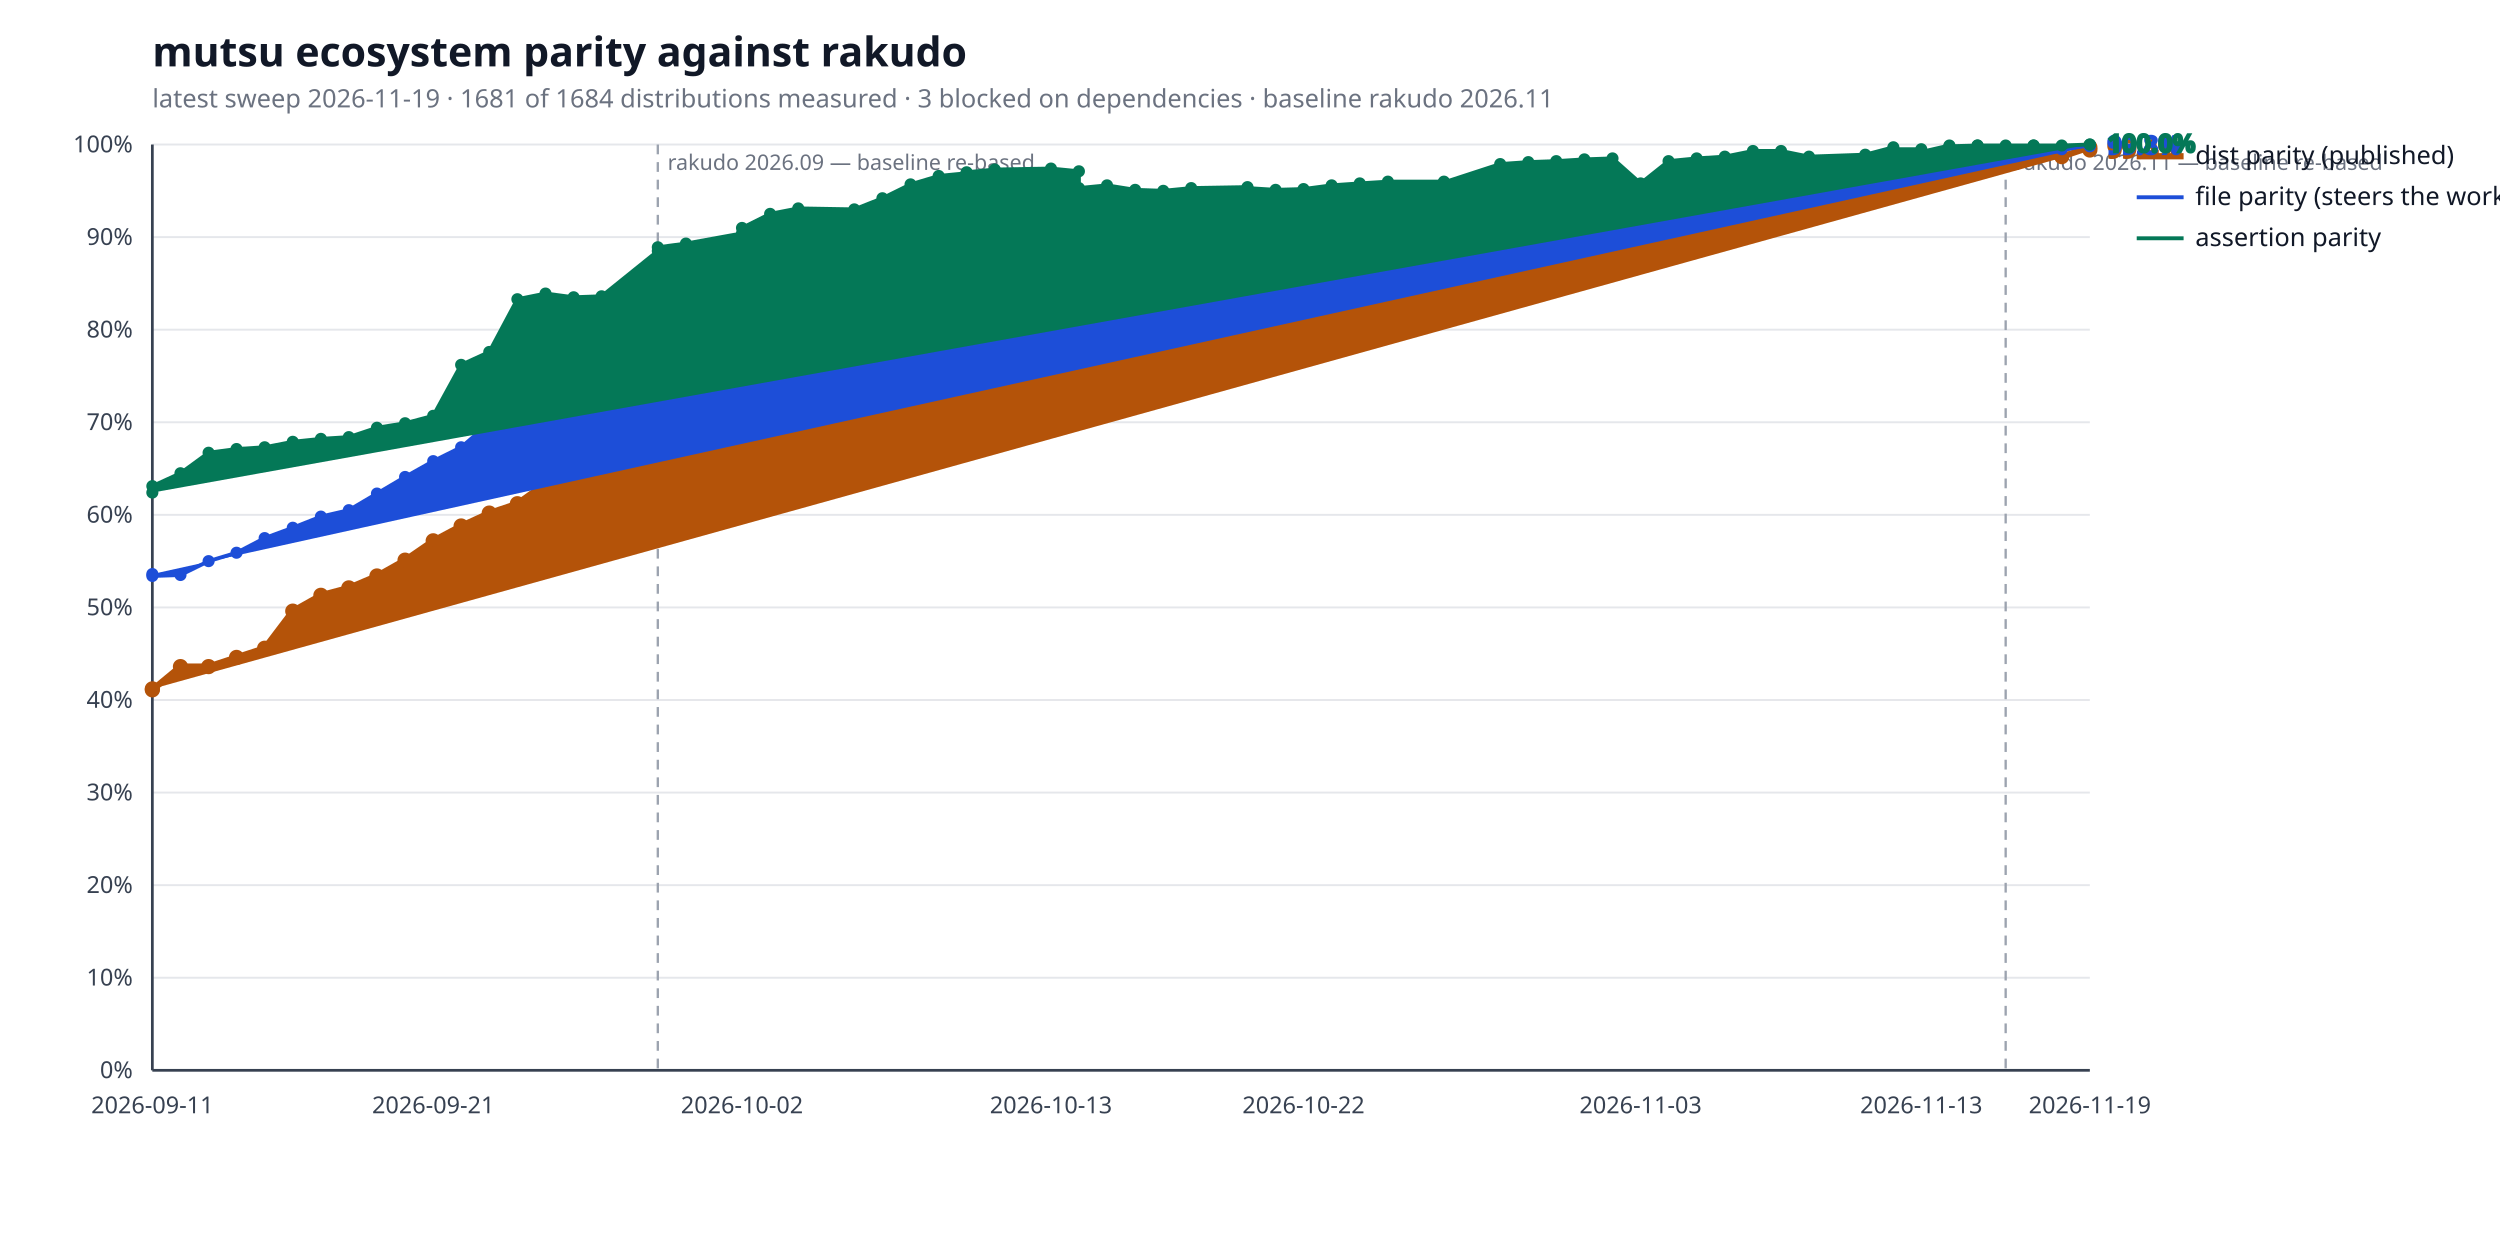
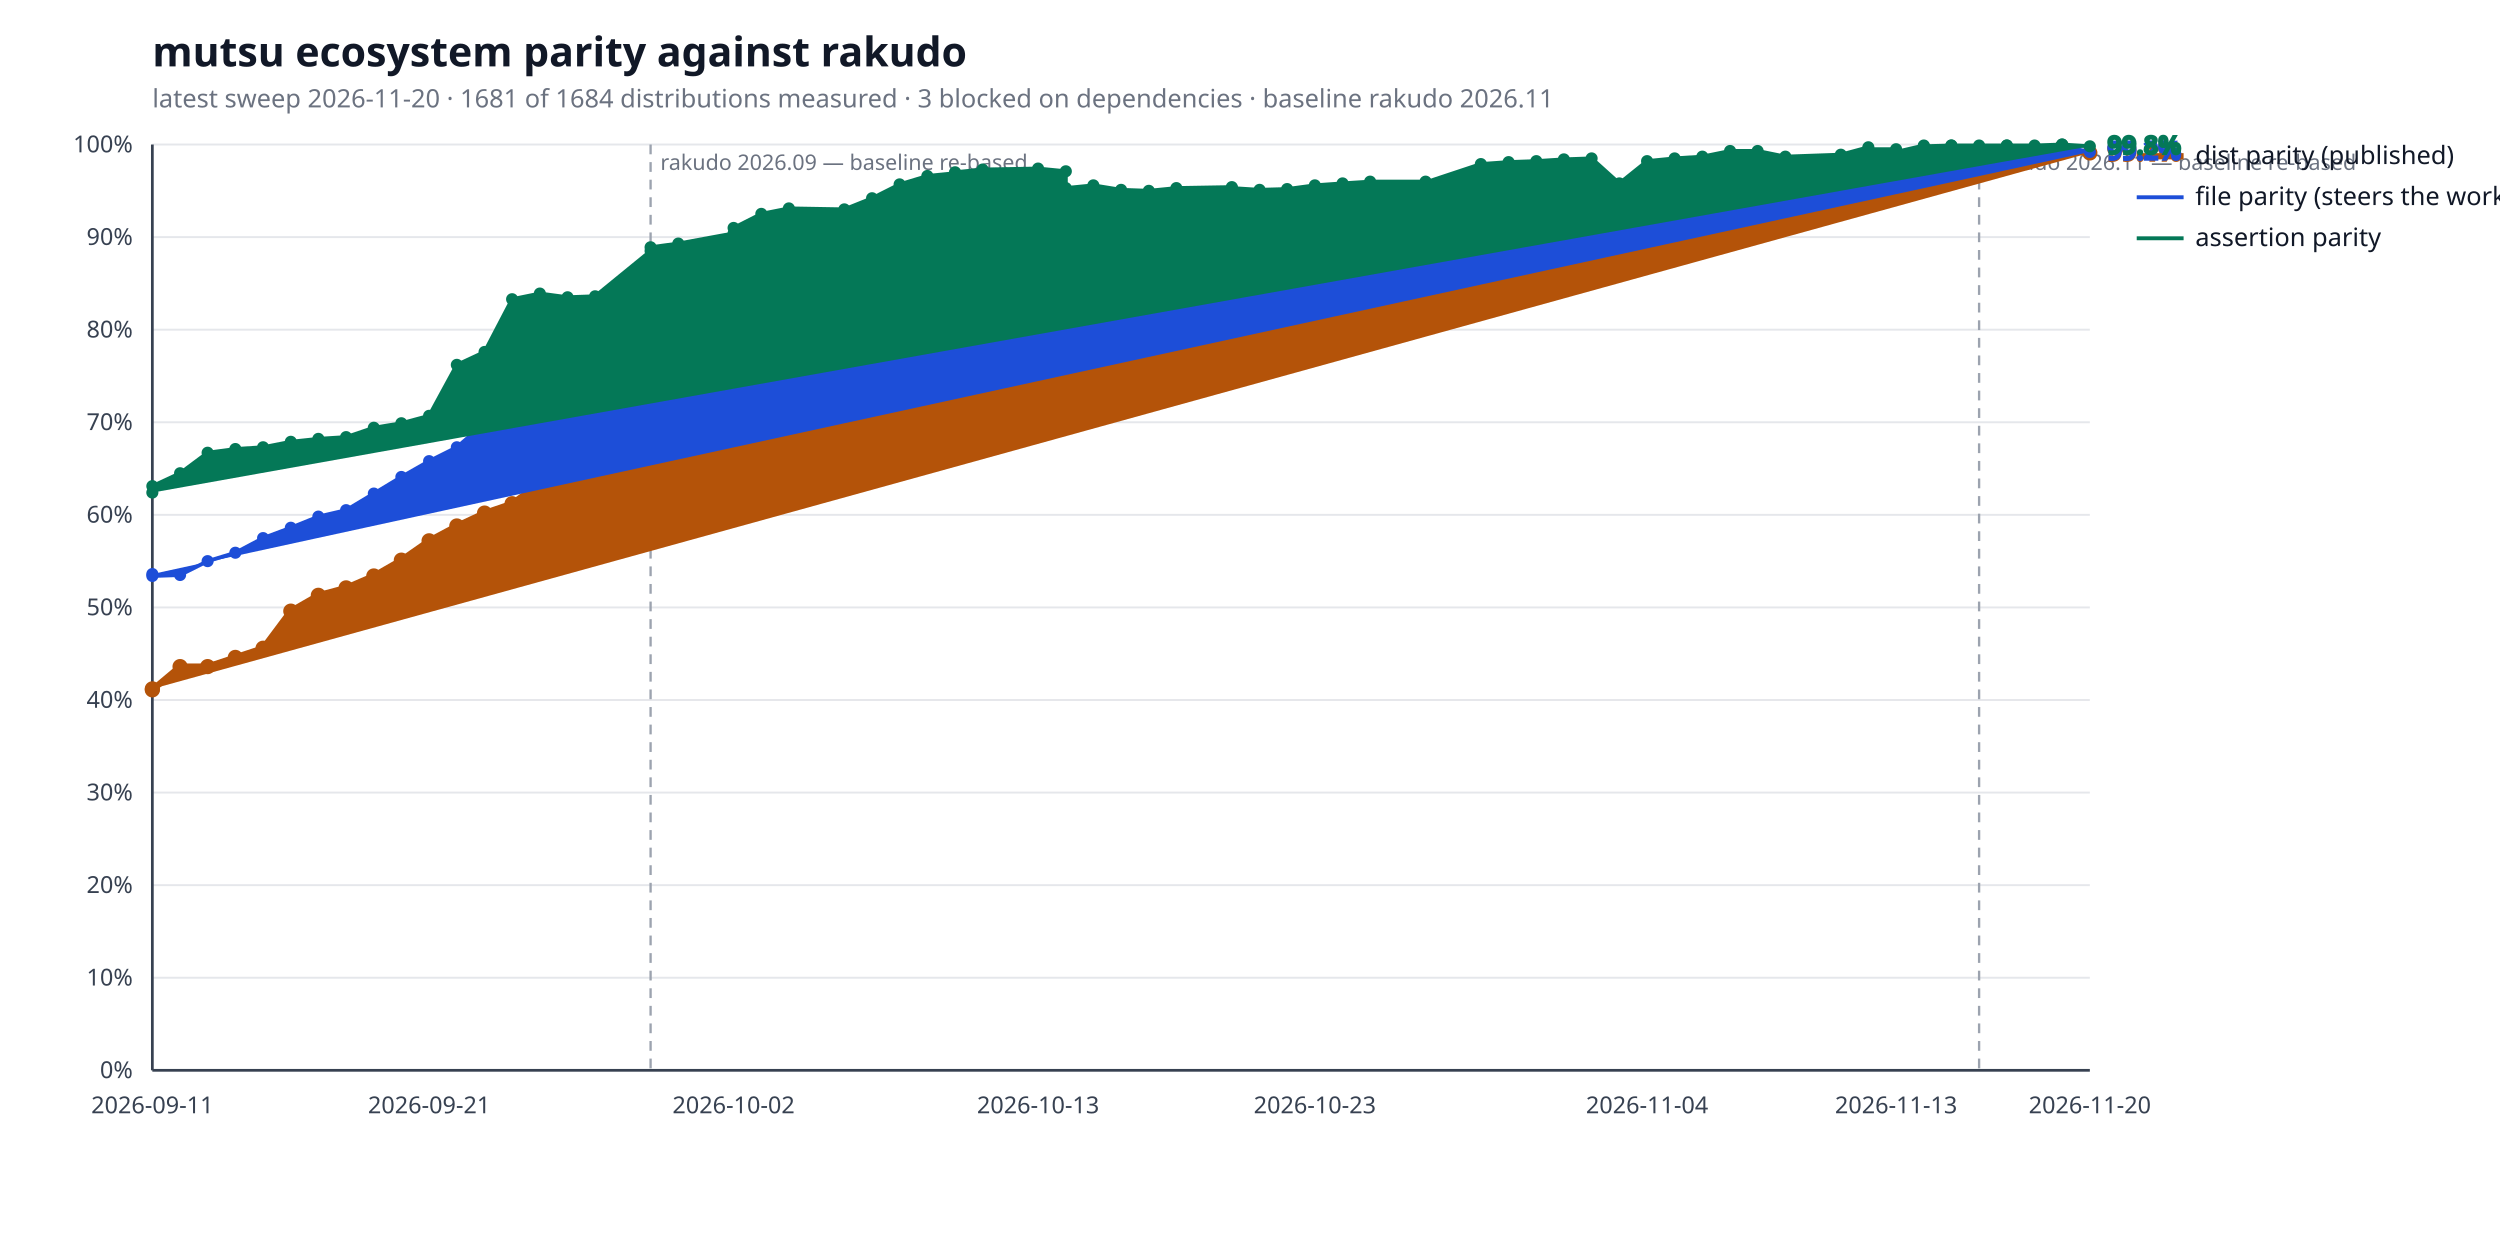
<svg xmlns="http://www.w3.org/2000/svg" width="1280" height="640" viewBox="0 0 1280 640" role="img" aria-label="mutsu ecosystem parity against rakudo">
  <style>
  .bg { fill: #ffffff; }
  .title { fill: #111827; font: 600 21px sans-serif; }
  .subtitle { fill: #6b7280; font: 400 13px sans-serif; }
  .axis { stroke: #374151; stroke-width: 1.4; }
  .grid { stroke: #e5e7eb; stroke-width: 1; }
  .tick { fill: #374151; font: 400 12px sans-serif; }
  .legend { fill: #111827; font: 400 13px sans-serif; }
  .value { font: 600 13px sans-serif; }
  .rebase { stroke: #9ca3af; stroke-width: 1.2; stroke-dasharray: 5 4; }
  .rebase-label { fill: #6b7280; font: 400 11px sans-serif; }
  .series-a { stroke: #b45309; fill: #b45309; }
  .series-b { stroke: #1d4ed8; fill: #1d4ed8; }
  .series-c { stroke: #047857; fill: #047857; }
  @media (prefers-color-scheme: dark) {
    .bg { fill: #0d1117; }
    .title { fill: #e6edf3; }
    .subtitle { fill: #9198a1; }
    .axis { stroke: #6e7681; }
    .grid { stroke: #21262d; }
    .tick { fill: #9198a1; }
    .legend { fill: #e6edf3; }
    .rebase { stroke: #6e7681; }
    .rebase-label { fill: #9198a1; }
    .series-a { stroke: #f0b429; fill: #f0b429; }
    .series-b { stroke: #6ea8fe; fill: #6ea8fe; }
    .series-c { stroke: #4ade80; fill: #4ade80; }
  }
</style>
  <rect class="bg" width="100%" height="100%" />
  <text class="title" x="78" y="34">mutsu ecosystem parity against rakudo</text>
-   <text class="subtitle" x="78" y="55">latest sweep 2026-11-19  ·  1681 of 1684 distributions measured  ·  3 blocked on dependencies  ·  baseline rakudo 2026.11</text>
+   <text class="subtitle" x="78" y="55">latest sweep 2026-11-20  ·  1681 of 1684 distributions measured  ·  3 blocked on dependencies  ·  baseline rakudo 2026.11</text>
  <line class="grid" x1="78" y1="548.0" x2="1070" y2="548.0" />
  <text class="tick" x="68" y="552.0" text-anchor="end">0%</text>
  <line class="grid" x1="78" y1="500.6" x2="1070" y2="500.6" />
  <text class="tick" x="68" y="504.6" text-anchor="end">10%</text>
  <line class="grid" x1="78" y1="453.2" x2="1070" y2="453.2" />
  <text class="tick" x="68" y="457.2" text-anchor="end">20%</text>
  <line class="grid" x1="78" y1="405.8" x2="1070" y2="405.8" />
  <text class="tick" x="68" y="409.8" text-anchor="end">30%</text>
  <line class="grid" x1="78" y1="358.4" x2="1070" y2="358.4" />
  <text class="tick" x="68" y="362.4" text-anchor="end">40%</text>
  <line class="grid" x1="78" y1="311.0" x2="1070" y2="311.0" />
  <text class="tick" x="68" y="315.0" text-anchor="end">50%</text>
  <line class="grid" x1="78" y1="263.6" x2="1070" y2="263.6" />
  <text class="tick" x="68" y="267.6" text-anchor="end">60%</text>
  <line class="grid" x1="78" y1="216.2" x2="1070" y2="216.2" />
  <text class="tick" x="68" y="220.2" text-anchor="end">70%</text>
  <line class="grid" x1="78" y1="168.8" x2="1070" y2="168.8" />
  <text class="tick" x="68" y="172.8" text-anchor="end">80%</text>
  <line class="grid" x1="78" y1="121.4" x2="1070" y2="121.4" />
  <text class="tick" x="68" y="125.4" text-anchor="end">90%</text>
  <line class="grid" x1="78" y1="74.0" x2="1070" y2="74.0" />
  <text class="tick" x="68" y="78.0" text-anchor="end">100%</text>
  <line class="axis" x1="78" y1="548" x2="1070" y2="548" />
  <line class="axis" x1="78" y1="74" x2="78" y2="548" />
-   <line class="rebase" x1="336.8" y1="74" x2="336.8" y2="548" />
-   <text class="rebase-label" x="341.8" y="87">rakudo 2026.09 — baseline re-based</text>
-   <line class="rebase" x1="1026.9" y1="74" x2="1026.9" y2="548" />
-   <text class="rebase-label" x="1031.9" y="87">rakudo 2026.11 — baseline re-based</text>
+   <line class="rebase" x1="333.1" y1="74" x2="333.1" y2="548" />
+   <text class="rebase-label" x="338.1" y="87">rakudo 2026.09 — baseline re-based</text>
+   <line class="rebase" x1="1013.3" y1="74" x2="1013.3" y2="548" />
+   <text class="rebase-label" x="1018.3" y="87">rakudo 2026.11 — baseline re-based</text>
  <text class="tick" x="78.0" y="570" text-anchor="middle">2026-09-11</text>
-   <text class="tick" x="221.8" y="570" text-anchor="middle">2026-09-21</text>
-   <text class="tick" x="379.9" y="570" text-anchor="middle">2026-10-02</text>
-   <text class="tick" x="538.1" y="570" text-anchor="middle">2026-10-13</text>
-   <text class="tick" x="667.4" y="570" text-anchor="middle">2026-10-22</text>
-   <text class="tick" x="840.0" y="570" text-anchor="middle">2026-11-03</text>
-   <text class="tick" x="983.7" y="570" text-anchor="middle">2026-11-13</text>
-   <text class="tick" x="1070.0" y="570" text-anchor="middle">2026-11-19</text>
-   <polyline class="series-a" points="78.0,352.7 78.0,353.2 92.4,341.3 106.8,341.3 121.1,336.6 135.5,331.9 149.9,312.9 164.3,304.8 178.6,301.0 193.0,294.9 207.4,286.8 221.8,276.9 236.1,269.3 250.5,262.7 264.9,257.9 279.3,247.5 293.7,237.1 308.0,228.0 336.8,224.3 336.8,218.6 351.2,220.5 379.9,209.6 379.9,202.0 394.3,172.1 408.7,168.8 437.4,170.2 451.8,163.6 466.2,157.9 480.6,153.6 494.9,147.0 494.9,139.9 509.3,136.1 538.1,133.7 552.4,133.7 552.4,133.2 566.8,131.4 581.2,130.9 595.6,134.2 609.9,130.9 638.7,130.9 638.7,136.6 653.1,151.3 667.4,143.2 681.8,136.6 696.2,136.6 710.6,136.6 739.3,138.0 739.3,140.8 768.1,132.3 782.5,120.9 796.8,120.5 811.2,113.8 825.6,114.3 840.0,116.2 854.3,109.5 868.7,99.1 883.1,99.1 897.5,88.7 911.9,86.3 926.2,87.7 955.0,84.0 969.4,80.6 969.4,80.6 983.7,80.6 983.7,84.9 998.1,80.2 998.1,79.7 1012.5,77.8 1012.5,77.8 1026.9,79.7 1041.2,80.2 1041.2,80.2 1055.6,80.2 1070.0,75.4 1070.0,76.8" fill="none" stroke-width="3.2" stroke-linejoin="round" stroke-linecap="round" />
+   <text class="tick" x="219.7" y="570" text-anchor="middle">2026-09-21</text>
+   <text class="tick" x="375.6" y="570" text-anchor="middle">2026-10-02</text>
+   <text class="tick" x="531.5" y="570" text-anchor="middle">2026-10-13</text>
+   <text class="tick" x="673.2" y="570" text-anchor="middle">2026-10-23</text>
+   <text class="tick" x="843.3" y="570" text-anchor="middle">2026-11-04</text>
+   <text class="tick" x="970.8" y="570" text-anchor="middle">2026-11-13</text>
+   <text class="tick" x="1070.0" y="570" text-anchor="middle">2026-11-20</text>
+   <polyline class="series-a" points="78.0,352.7 78.0,353.2 92.2,341.3 106.3,341.3 120.5,336.6 134.7,331.9 148.9,312.9 163.0,304.8 177.2,301.0 191.4,294.9 205.5,286.8 219.7,276.9 233.9,269.3 248.1,262.7 262.2,257.9 276.4,247.5 290.6,237.1 304.7,228.0 333.1,224.3 333.1,218.6 347.3,220.5 375.6,209.6 375.6,202.0 389.8,172.1 403.9,168.8 432.3,170.2 446.5,163.6 460.6,157.9 474.8,153.6 489.0,147.0 489.0,139.9 503.1,136.1 531.5,133.7 545.7,133.7 545.7,133.2 559.8,131.4 574.0,130.9 588.2,134.2 602.3,130.9 630.7,130.9 630.7,136.6 644.9,151.3 659.0,143.2 673.2,136.6 687.4,136.6 701.5,136.6 729.9,138.0 729.9,140.8 758.2,132.3 772.4,120.9 786.6,120.5 800.7,113.8 814.9,114.3 829.1,116.2 843.3,109.5 857.4,99.1 871.6,99.1 885.8,88.7 899.9,86.3 914.1,87.7 942.5,84.0 956.6,80.6 956.6,80.6 970.8,80.6 970.8,84.9 985.0,80.2 985.0,79.7 999.1,77.8 999.1,77.8 1013.3,79.7 1027.5,80.2 1027.5,80.2 1041.7,80.2 1055.8,75.4 1055.8,76.8 1070.0,78.3" fill="none" stroke-width="3.2" stroke-linejoin="round" stroke-linecap="round" />
  <circle class="series-a" cx="78.0" cy="352.7" r="3.4" stroke="none" />
  <circle class="series-a" cx="78.0" cy="353.2" r="3.4" stroke="none" />
-   <circle class="series-a" cx="92.4" cy="341.3" r="3.4" stroke="none" />
-   <circle class="series-a" cx="106.8" cy="341.3" r="3.4" stroke="none" />
-   <circle class="series-a" cx="121.1" cy="336.6" r="3.4" stroke="none" />
-   <circle class="series-a" cx="135.5" cy="331.9" r="3.4" stroke="none" />
-   <circle class="series-a" cx="149.9" cy="312.9" r="3.4" stroke="none" />
-   <circle class="series-a" cx="164.3" cy="304.8" r="3.4" stroke="none" />
-   <circle class="series-a" cx="178.6" cy="301.0" r="3.4" stroke="none" />
-   <circle class="series-a" cx="193.0" cy="294.9" r="3.4" stroke="none" />
-   <circle class="series-a" cx="207.4" cy="286.8" r="3.4" stroke="none" />
-   <circle class="series-a" cx="221.8" cy="276.9" r="3.4" stroke="none" />
-   <circle class="series-a" cx="236.1" cy="269.3" r="3.4" stroke="none" />
-   <circle class="series-a" cx="250.5" cy="262.7" r="3.4" stroke="none" />
-   <circle class="series-a" cx="264.9" cy="257.9" r="3.4" stroke="none" />
-   <circle class="series-a" cx="279.3" cy="247.5" r="3.4" stroke="none" />
-   <circle class="series-a" cx="293.7" cy="237.1" r="3.4" stroke="none" />
-   <circle class="series-a" cx="308.0" cy="228.0" r="3.4" stroke="none" />
-   <circle class="series-a" cx="336.8" cy="224.3" r="3.4" stroke="none" />
-   <circle class="series-a" cx="336.8" cy="218.6" r="3.4" stroke="none" />
-   <circle class="series-a" cx="351.2" cy="220.5" r="3.4" stroke="none" />
-   <circle class="series-a" cx="379.9" cy="209.6" r="3.4" stroke="none" />
-   <circle class="series-a" cx="379.9" cy="202.0" r="3.4" stroke="none" />
-   <circle class="series-a" cx="394.3" cy="172.1" r="3.4" stroke="none" />
-   <circle class="series-a" cx="408.7" cy="168.8" r="3.4" stroke="none" />
-   <circle class="series-a" cx="437.4" cy="170.2" r="3.4" stroke="none" />
-   <circle class="series-a" cx="451.8" cy="163.6" r="3.4" stroke="none" />
-   <circle class="series-a" cx="466.2" cy="157.9" r="3.4" stroke="none" />
-   <circle class="series-a" cx="480.6" cy="153.6" r="3.4" stroke="none" />
-   <circle class="series-a" cx="494.9" cy="147.0" r="3.4" stroke="none" />
-   <circle class="series-a" cx="494.9" cy="139.9" r="3.4" stroke="none" />
-   <circle class="series-a" cx="509.3" cy="136.1" r="3.4" stroke="none" />
-   <circle class="series-a" cx="538.1" cy="133.7" r="3.4" stroke="none" />
-   <circle class="series-a" cx="552.4" cy="133.7" r="3.4" stroke="none" />
-   <circle class="series-a" cx="552.4" cy="133.2" r="3.4" stroke="none" />
-   <circle class="series-a" cx="566.8" cy="131.4" r="3.4" stroke="none" />
-   <circle class="series-a" cx="581.2" cy="130.9" r="3.4" stroke="none" />
-   <circle class="series-a" cx="595.6" cy="134.2" r="3.4" stroke="none" />
-   <circle class="series-a" cx="609.9" cy="130.9" r="3.4" stroke="none" />
-   <circle class="series-a" cx="638.7" cy="130.9" r="3.4" stroke="none" />
-   <circle class="series-a" cx="638.7" cy="136.6" r="3.4" stroke="none" />
-   <circle class="series-a" cx="653.1" cy="151.3" r="3.4" stroke="none" />
-   <circle class="series-a" cx="667.4" cy="143.2" r="3.4" stroke="none" />
-   <circle class="series-a" cx="681.8" cy="136.6" r="3.4" stroke="none" />
-   <circle class="series-a" cx="696.2" cy="136.6" r="3.4" stroke="none" />
-   <circle class="series-a" cx="710.6" cy="136.6" r="3.4" stroke="none" />
-   <circle class="series-a" cx="739.3" cy="138.0" r="3.4" stroke="none" />
-   <circle class="series-a" cx="739.3" cy="140.8" r="3.4" stroke="none" />
-   <circle class="series-a" cx="768.1" cy="132.3" r="3.4" stroke="none" />
-   <circle class="series-a" cx="782.5" cy="120.9" r="3.4" stroke="none" />
-   <circle class="series-a" cx="796.8" cy="120.5" r="3.4" stroke="none" />
-   <circle class="series-a" cx="811.2" cy="113.8" r="3.4" stroke="none" />
-   <circle class="series-a" cx="825.6" cy="114.3" r="3.4" stroke="none" />
-   <circle class="series-a" cx="840.0" cy="116.2" r="3.4" stroke="none" />
-   <circle class="series-a" cx="854.3" cy="109.5" r="3.4" stroke="none" />
-   <circle class="series-a" cx="868.7" cy="99.1" r="3.4" stroke="none" />
-   <circle class="series-a" cx="883.1" cy="99.1" r="3.4" stroke="none" />
-   <circle class="series-a" cx="897.5" cy="88.7" r="3.4" stroke="none" />
-   <circle class="series-a" cx="911.9" cy="86.3" r="3.4" stroke="none" />
-   <circle class="series-a" cx="926.2" cy="87.7" r="3.4" stroke="none" />
-   <circle class="series-a" cx="955.0" cy="84.0" r="3.4" stroke="none" />
-   <circle class="series-a" cx="969.4" cy="80.6" r="3.4" stroke="none" />
-   <circle class="series-a" cx="969.4" cy="80.6" r="3.4" stroke="none" />
-   <circle class="series-a" cx="983.7" cy="80.6" r="3.4" stroke="none" />
-   <circle class="series-a" cx="983.7" cy="84.9" r="3.4" stroke="none" />
-   <circle class="series-a" cx="998.1" cy="80.2" r="3.4" stroke="none" />
-   <circle class="series-a" cx="998.1" cy="79.7" r="3.4" stroke="none" />
-   <circle class="series-a" cx="1012.5" cy="77.8" r="3.4" stroke="none" />
-   <circle class="series-a" cx="1012.5" cy="77.8" r="3.4" stroke="none" />
-   <circle class="series-a" cx="1026.9" cy="79.7" r="3.4" stroke="none" />
-   <circle class="series-a" cx="1041.2" cy="80.2" r="3.4" stroke="none" />
-   <circle class="series-a" cx="1041.2" cy="80.2" r="3.4" stroke="none" />
-   <circle class="series-a" cx="1055.6" cy="80.2" r="3.4" stroke="none" />
-   <circle class="series-a" cx="1070.0" cy="75.4" r="3.4" stroke="none" />
-   <circle class="series-a" cx="1070.0" cy="76.8" r="3.4" stroke="none" />
-   <text class="value series-a" x="1079.0" y="80.8" stroke="none">99.4%</text>
+   <circle class="series-a" cx="92.2" cy="341.3" r="3.4" stroke="none" />
+   <circle class="series-a" cx="106.3" cy="341.3" r="3.4" stroke="none" />
+   <circle class="series-a" cx="120.5" cy="336.6" r="3.4" stroke="none" />
+   <circle class="series-a" cx="134.7" cy="331.9" r="3.4" stroke="none" />
+   <circle class="series-a" cx="148.9" cy="312.9" r="3.4" stroke="none" />
+   <circle class="series-a" cx="163.0" cy="304.8" r="3.4" stroke="none" />
+   <circle class="series-a" cx="177.2" cy="301.0" r="3.4" stroke="none" />
+   <circle class="series-a" cx="191.4" cy="294.9" r="3.4" stroke="none" />
+   <circle class="series-a" cx="205.5" cy="286.8" r="3.4" stroke="none" />
+   <circle class="series-a" cx="219.7" cy="276.9" r="3.4" stroke="none" />
+   <circle class="series-a" cx="233.9" cy="269.3" r="3.4" stroke="none" />
+   <circle class="series-a" cx="248.1" cy="262.7" r="3.4" stroke="none" />
+   <circle class="series-a" cx="262.2" cy="257.9" r="3.4" stroke="none" />
+   <circle class="series-a" cx="276.4" cy="247.5" r="3.4" stroke="none" />
+   <circle class="series-a" cx="290.6" cy="237.1" r="3.4" stroke="none" />
+   <circle class="series-a" cx="304.7" cy="228.0" r="3.4" stroke="none" />
+   <circle class="series-a" cx="333.1" cy="224.3" r="3.4" stroke="none" />
+   <circle class="series-a" cx="333.1" cy="218.6" r="3.4" stroke="none" />
+   <circle class="series-a" cx="347.3" cy="220.5" r="3.4" stroke="none" />
+   <circle class="series-a" cx="375.6" cy="209.6" r="3.4" stroke="none" />
+   <circle class="series-a" cx="375.6" cy="202.0" r="3.4" stroke="none" />
+   <circle class="series-a" cx="389.8" cy="172.1" r="3.4" stroke="none" />
+   <circle class="series-a" cx="403.9" cy="168.8" r="3.4" stroke="none" />
+   <circle class="series-a" cx="432.3" cy="170.2" r="3.4" stroke="none" />
+   <circle class="series-a" cx="446.5" cy="163.6" r="3.4" stroke="none" />
+   <circle class="series-a" cx="460.6" cy="157.9" r="3.4" stroke="none" />
+   <circle class="series-a" cx="474.8" cy="153.6" r="3.4" stroke="none" />
+   <circle class="series-a" cx="489.0" cy="147.0" r="3.4" stroke="none" />
+   <circle class="series-a" cx="489.0" cy="139.9" r="3.4" stroke="none" />
+   <circle class="series-a" cx="503.1" cy="136.1" r="3.4" stroke="none" />
+   <circle class="series-a" cx="531.5" cy="133.7" r="3.4" stroke="none" />
+   <circle class="series-a" cx="545.7" cy="133.7" r="3.4" stroke="none" />
+   <circle class="series-a" cx="545.7" cy="133.2" r="3.4" stroke="none" />
+   <circle class="series-a" cx="559.8" cy="131.4" r="3.4" stroke="none" />
+   <circle class="series-a" cx="574.0" cy="130.9" r="3.4" stroke="none" />
+   <circle class="series-a" cx="588.2" cy="134.2" r="3.4" stroke="none" />
+   <circle class="series-a" cx="602.3" cy="130.9" r="3.4" stroke="none" />
+   <circle class="series-a" cx="630.7" cy="130.9" r="3.4" stroke="none" />
+   <circle class="series-a" cx="630.7" cy="136.6" r="3.4" stroke="none" />
+   <circle class="series-a" cx="644.9" cy="151.3" r="3.4" stroke="none" />
+   <circle class="series-a" cx="659.0" cy="143.2" r="3.4" stroke="none" />
+   <circle class="series-a" cx="673.2" cy="136.6" r="3.4" stroke="none" />
+   <circle class="series-a" cx="687.4" cy="136.6" r="3.4" stroke="none" />
+   <circle class="series-a" cx="701.5" cy="136.6" r="3.4" stroke="none" />
+   <circle class="series-a" cx="729.9" cy="138.0" r="3.4" stroke="none" />
+   <circle class="series-a" cx="729.9" cy="140.8" r="3.4" stroke="none" />
+   <circle class="series-a" cx="758.2" cy="132.3" r="3.4" stroke="none" />
+   <circle class="series-a" cx="772.4" cy="120.9" r="3.4" stroke="none" />
+   <circle class="series-a" cx="786.6" cy="120.5" r="3.4" stroke="none" />
+   <circle class="series-a" cx="800.7" cy="113.8" r="3.4" stroke="none" />
+   <circle class="series-a" cx="814.9" cy="114.3" r="3.4" stroke="none" />
+   <circle class="series-a" cx="829.1" cy="116.2" r="3.4" stroke="none" />
+   <circle class="series-a" cx="843.3" cy="109.5" r="3.4" stroke="none" />
+   <circle class="series-a" cx="857.4" cy="99.1" r="3.4" stroke="none" />
+   <circle class="series-a" cx="871.6" cy="99.1" r="3.4" stroke="none" />
+   <circle class="series-a" cx="885.8" cy="88.7" r="3.4" stroke="none" />
+   <circle class="series-a" cx="899.9" cy="86.3" r="3.4" stroke="none" />
+   <circle class="series-a" cx="914.1" cy="87.7" r="3.4" stroke="none" />
+   <circle class="series-a" cx="942.5" cy="84.0" r="3.4" stroke="none" />
+   <circle class="series-a" cx="956.6" cy="80.6" r="3.4" stroke="none" />
+   <circle class="series-a" cx="956.6" cy="80.6" r="3.4" stroke="none" />
+   <circle class="series-a" cx="970.8" cy="80.6" r="3.4" stroke="none" />
+   <circle class="series-a" cx="970.8" cy="84.9" r="3.4" stroke="none" />
+   <circle class="series-a" cx="985.0" cy="80.2" r="3.4" stroke="none" />
+   <circle class="series-a" cx="985.0" cy="79.7" r="3.4" stroke="none" />
+   <circle class="series-a" cx="999.1" cy="77.8" r="3.4" stroke="none" />
+   <circle class="series-a" cx="999.1" cy="77.8" r="3.4" stroke="none" />
+   <circle class="series-a" cx="1013.3" cy="79.7" r="3.4" stroke="none" />
+   <circle class="series-a" cx="1027.5" cy="80.2" r="3.4" stroke="none" />
+   <circle class="series-a" cx="1027.5" cy="80.2" r="3.4" stroke="none" />
+   <circle class="series-a" cx="1041.7" cy="80.2" r="3.4" stroke="none" />
+   <circle class="series-a" cx="1055.8" cy="75.4" r="3.4" stroke="none" />
+   <circle class="series-a" cx="1055.8" cy="76.8" r="3.4" stroke="none" />
+   <circle class="series-a" cx="1070.0" cy="78.3" r="3.4" stroke="none" />
+   <text class="value series-a" x="1079.0" y="82.3" stroke="none">99.1%</text>
  <line class="series-a" x1="1094" y1="80.0" x2="1118" y2="80.0" stroke-width="3.2" />
  <text class="legend" x="1124" y="84.0">dist parity (published)</text>
-   <polyline class="series-b" points="78.0,293.9 78.0,294.9 92.4,294.4 106.8,287.3 121.1,283.0 135.5,275.5 149.9,270.2 164.3,264.5 178.6,261.2 193.0,252.7 207.4,244.2 221.8,236.1 236.1,229.0 250.5,216.7 264.9,208.1 279.3,202.0 293.7,202.9 308.0,199.1 336.8,195.3 336.8,184.4 351.2,183.0 379.9,171.6 379.9,162.2 394.3,154.6 408.7,143.7 437.4,145.6 451.8,138.5 466.2,139.4 480.6,138.0 494.9,131.8 494.9,127.6 509.3,125.2 538.1,122.8 552.4,126.6 552.4,125.2 566.8,119.0 581.2,125.2 595.6,127.1 609.9,124.7 638.7,123.3 638.7,125.2 653.1,128.0 667.4,124.2 681.8,115.7 696.2,113.3 710.6,111.9 739.3,112.4 739.3,115.7 768.1,111.0 782.5,108.1 796.8,104.8 811.2,100.5 825.6,99.6 840.0,109.5 854.3,104.8 868.7,99.6 883.1,97.7 897.5,87.3 911.9,83.5 926.2,87.3 955.0,84.0 969.4,81.1 969.4,79.7 983.7,79.7 983.7,80.6 998.1,76.8 998.1,79.2 1012.5,75.4 1012.5,75.4 1026.9,76.4 1041.2,76.4 1041.2,76.4 1055.6,76.4 1070.0,74.5 1070.0,74.9" fill="none" stroke-width="2.0" stroke-linejoin="round" stroke-linecap="round" />
+   <polyline class="series-b" points="78.0,293.9 78.0,294.9 92.2,294.4 106.3,287.3 120.5,283.0 134.7,275.5 148.9,270.2 163.0,264.5 177.2,261.2 191.4,252.7 205.5,244.2 219.7,236.1 233.9,229.0 248.1,216.7 262.2,208.1 276.4,202.0 290.6,202.9 304.7,199.1 333.1,195.3 333.1,184.4 347.3,183.0 375.6,171.6 375.6,162.2 389.8,154.6 403.9,143.7 432.3,145.6 446.5,138.5 460.6,139.4 474.8,138.0 489.0,131.8 489.0,127.6 503.1,125.2 531.5,122.8 545.7,126.6 545.7,125.2 559.8,119.0 574.0,125.2 588.2,127.1 602.3,124.7 630.7,123.3 630.7,125.2 644.9,128.0 659.0,124.2 673.2,115.7 687.4,113.3 701.5,111.9 729.9,112.4 729.9,115.7 758.2,111.0 772.4,108.1 786.6,104.8 800.7,100.5 814.9,99.6 829.1,109.5 843.3,104.8 857.4,99.6 871.6,97.7 885.8,87.3 899.9,83.5 914.1,87.3 942.5,84.0 956.6,81.1 956.6,79.7 970.8,79.7 970.8,80.6 985.0,76.8 985.0,79.2 999.1,75.4 999.1,75.4 1013.3,76.4 1027.5,76.4 1027.5,76.4 1041.7,76.4 1055.8,74.5 1055.8,74.9 1070.0,77.8" fill="none" stroke-width="2.0" stroke-linejoin="round" stroke-linecap="round" />
  <circle class="series-b" cx="78.0" cy="293.9" r="2.6" stroke="none" />
  <circle class="series-b" cx="78.0" cy="294.9" r="2.6" stroke="none" />
-   <circle class="series-b" cx="92.4" cy="294.4" r="2.6" stroke="none" />
-   <circle class="series-b" cx="106.8" cy="287.3" r="2.6" stroke="none" />
-   <circle class="series-b" cx="121.1" cy="283.0" r="2.6" stroke="none" />
-   <circle class="series-b" cx="135.5" cy="275.5" r="2.6" stroke="none" />
-   <circle class="series-b" cx="149.9" cy="270.2" r="2.6" stroke="none" />
-   <circle class="series-b" cx="164.3" cy="264.5" r="2.6" stroke="none" />
-   <circle class="series-b" cx="178.6" cy="261.2" r="2.6" stroke="none" />
-   <circle class="series-b" cx="193.0" cy="252.7" r="2.6" stroke="none" />
-   <circle class="series-b" cx="207.4" cy="244.2" r="2.6" stroke="none" />
-   <circle class="series-b" cx="221.8" cy="236.1" r="2.6" stroke="none" />
-   <circle class="series-b" cx="236.1" cy="229.0" r="2.6" stroke="none" />
-   <circle class="series-b" cx="250.5" cy="216.7" r="2.6" stroke="none" />
-   <circle class="series-b" cx="264.9" cy="208.1" r="2.6" stroke="none" />
-   <circle class="series-b" cx="279.3" cy="202.0" r="2.6" stroke="none" />
-   <circle class="series-b" cx="293.7" cy="202.9" r="2.6" stroke="none" />
-   <circle class="series-b" cx="308.0" cy="199.1" r="2.6" stroke="none" />
-   <circle class="series-b" cx="336.8" cy="195.3" r="2.6" stroke="none" />
-   <circle class="series-b" cx="336.8" cy="184.4" r="2.6" stroke="none" />
-   <circle class="series-b" cx="351.2" cy="183.0" r="2.6" stroke="none" />
-   <circle class="series-b" cx="379.9" cy="171.6" r="2.6" stroke="none" />
-   <circle class="series-b" cx="379.9" cy="162.2" r="2.6" stroke="none" />
-   <circle class="series-b" cx="394.3" cy="154.6" r="2.6" stroke="none" />
-   <circle class="series-b" cx="408.7" cy="143.7" r="2.6" stroke="none" />
-   <circle class="series-b" cx="437.4" cy="145.6" r="2.6" stroke="none" />
-   <circle class="series-b" cx="451.8" cy="138.5" r="2.6" stroke="none" />
-   <circle class="series-b" cx="466.2" cy="139.4" r="2.6" stroke="none" />
-   <circle class="series-b" cx="480.6" cy="138.0" r="2.6" stroke="none" />
-   <circle class="series-b" cx="494.9" cy="131.8" r="2.6" stroke="none" />
-   <circle class="series-b" cx="494.9" cy="127.6" r="2.6" stroke="none" />
-   <circle class="series-b" cx="509.3" cy="125.2" r="2.6" stroke="none" />
-   <circle class="series-b" cx="538.1" cy="122.8" r="2.6" stroke="none" />
-   <circle class="series-b" cx="552.4" cy="126.6" r="2.6" stroke="none" />
-   <circle class="series-b" cx="552.4" cy="125.2" r="2.6" stroke="none" />
-   <circle class="series-b" cx="566.8" cy="119.0" r="2.6" stroke="none" />
-   <circle class="series-b" cx="581.2" cy="125.2" r="2.6" stroke="none" />
-   <circle class="series-b" cx="595.6" cy="127.1" r="2.6" stroke="none" />
-   <circle class="series-b" cx="609.9" cy="124.7" r="2.6" stroke="none" />
-   <circle class="series-b" cx="638.7" cy="123.3" r="2.6" stroke="none" />
-   <circle class="series-b" cx="638.7" cy="125.2" r="2.6" stroke="none" />
-   <circle class="series-b" cx="653.1" cy="128.0" r="2.6" stroke="none" />
-   <circle class="series-b" cx="667.4" cy="124.2" r="2.6" stroke="none" />
-   <circle class="series-b" cx="681.8" cy="115.7" r="2.6" stroke="none" />
-   <circle class="series-b" cx="696.2" cy="113.3" r="2.6" stroke="none" />
-   <circle class="series-b" cx="710.6" cy="111.9" r="2.6" stroke="none" />
-   <circle class="series-b" cx="739.3" cy="112.4" r="2.6" stroke="none" />
-   <circle class="series-b" cx="739.3" cy="115.7" r="2.6" stroke="none" />
-   <circle class="series-b" cx="768.1" cy="111.0" r="2.6" stroke="none" />
-   <circle class="series-b" cx="782.5" cy="108.1" r="2.6" stroke="none" />
-   <circle class="series-b" cx="796.8" cy="104.8" r="2.6" stroke="none" />
-   <circle class="series-b" cx="811.2" cy="100.5" r="2.6" stroke="none" />
-   <circle class="series-b" cx="825.6" cy="99.6" r="2.6" stroke="none" />
-   <circle class="series-b" cx="840.0" cy="109.5" r="2.6" stroke="none" />
-   <circle class="series-b" cx="854.3" cy="104.8" r="2.6" stroke="none" />
-   <circle class="series-b" cx="868.7" cy="99.6" r="2.6" stroke="none" />
-   <circle class="series-b" cx="883.1" cy="97.7" r="2.6" stroke="none" />
-   <circle class="series-b" cx="897.5" cy="87.3" r="2.6" stroke="none" />
-   <circle class="series-b" cx="911.9" cy="83.5" r="2.6" stroke="none" />
-   <circle class="series-b" cx="926.2" cy="87.3" r="2.6" stroke="none" />
-   <circle class="series-b" cx="955.0" cy="84.0" r="2.6" stroke="none" />
-   <circle class="series-b" cx="969.4" cy="81.1" r="2.6" stroke="none" />
-   <circle class="series-b" cx="969.4" cy="79.7" r="2.6" stroke="none" />
-   <circle class="series-b" cx="983.7" cy="79.7" r="2.6" stroke="none" />
-   <circle class="series-b" cx="983.7" cy="80.6" r="2.6" stroke="none" />
-   <circle class="series-b" cx="998.1" cy="76.8" r="2.6" stroke="none" />
-   <circle class="series-b" cx="998.1" cy="79.2" r="2.6" stroke="none" />
-   <circle class="series-b" cx="1012.5" cy="75.4" r="2.6" stroke="none" />
-   <circle class="series-b" cx="1012.5" cy="75.4" r="2.6" stroke="none" />
-   <circle class="series-b" cx="1026.9" cy="76.4" r="2.6" stroke="none" />
-   <circle class="series-b" cx="1041.2" cy="76.4" r="2.6" stroke="none" />
-   <circle class="series-b" cx="1041.2" cy="76.4" r="2.6" stroke="none" />
-   <circle class="series-b" cx="1055.6" cy="76.4" r="2.6" stroke="none" />
-   <circle class="series-b" cx="1070.0" cy="74.5" r="2.6" stroke="none" />
-   <circle class="series-b" cx="1070.0" cy="74.9" r="2.6" stroke="none" />
-   <text class="value series-b" x="1079.0" y="78.9" stroke="none">99.8%</text>
+   <circle class="series-b" cx="92.2" cy="294.4" r="2.6" stroke="none" />
+   <circle class="series-b" cx="106.3" cy="287.3" r="2.6" stroke="none" />
+   <circle class="series-b" cx="120.5" cy="283.0" r="2.6" stroke="none" />
+   <circle class="series-b" cx="134.7" cy="275.5" r="2.6" stroke="none" />
+   <circle class="series-b" cx="148.9" cy="270.2" r="2.6" stroke="none" />
+   <circle class="series-b" cx="163.0" cy="264.5" r="2.6" stroke="none" />
+   <circle class="series-b" cx="177.2" cy="261.2" r="2.6" stroke="none" />
+   <circle class="series-b" cx="191.4" cy="252.7" r="2.6" stroke="none" />
+   <circle class="series-b" cx="205.5" cy="244.2" r="2.6" stroke="none" />
+   <circle class="series-b" cx="219.7" cy="236.1" r="2.6" stroke="none" />
+   <circle class="series-b" cx="233.9" cy="229.0" r="2.6" stroke="none" />
+   <circle class="series-b" cx="248.1" cy="216.7" r="2.6" stroke="none" />
+   <circle class="series-b" cx="262.2" cy="208.1" r="2.6" stroke="none" />
+   <circle class="series-b" cx="276.4" cy="202.0" r="2.6" stroke="none" />
+   <circle class="series-b" cx="290.6" cy="202.9" r="2.6" stroke="none" />
+   <circle class="series-b" cx="304.7" cy="199.1" r="2.6" stroke="none" />
+   <circle class="series-b" cx="333.1" cy="195.3" r="2.6" stroke="none" />
+   <circle class="series-b" cx="333.1" cy="184.4" r="2.6" stroke="none" />
+   <circle class="series-b" cx="347.3" cy="183.0" r="2.6" stroke="none" />
+   <circle class="series-b" cx="375.6" cy="171.6" r="2.6" stroke="none" />
+   <circle class="series-b" cx="375.6" cy="162.2" r="2.6" stroke="none" />
+   <circle class="series-b" cx="389.8" cy="154.6" r="2.6" stroke="none" />
+   <circle class="series-b" cx="403.9" cy="143.7" r="2.6" stroke="none" />
+   <circle class="series-b" cx="432.3" cy="145.6" r="2.6" stroke="none" />
+   <circle class="series-b" cx="446.5" cy="138.5" r="2.6" stroke="none" />
+   <circle class="series-b" cx="460.6" cy="139.4" r="2.6" stroke="none" />
+   <circle class="series-b" cx="474.8" cy="138.0" r="2.6" stroke="none" />
+   <circle class="series-b" cx="489.0" cy="131.8" r="2.6" stroke="none" />
+   <circle class="series-b" cx="489.0" cy="127.6" r="2.6" stroke="none" />
+   <circle class="series-b" cx="503.1" cy="125.2" r="2.6" stroke="none" />
+   <circle class="series-b" cx="531.5" cy="122.8" r="2.6" stroke="none" />
+   <circle class="series-b" cx="545.7" cy="126.6" r="2.6" stroke="none" />
+   <circle class="series-b" cx="545.7" cy="125.2" r="2.6" stroke="none" />
+   <circle class="series-b" cx="559.8" cy="119.0" r="2.6" stroke="none" />
+   <circle class="series-b" cx="574.0" cy="125.2" r="2.6" stroke="none" />
+   <circle class="series-b" cx="588.2" cy="127.1" r="2.6" stroke="none" />
+   <circle class="series-b" cx="602.3" cy="124.7" r="2.6" stroke="none" />
+   <circle class="series-b" cx="630.7" cy="123.3" r="2.6" stroke="none" />
+   <circle class="series-b" cx="630.7" cy="125.2" r="2.6" stroke="none" />
+   <circle class="series-b" cx="644.9" cy="128.0" r="2.6" stroke="none" />
+   <circle class="series-b" cx="659.0" cy="124.2" r="2.6" stroke="none" />
+   <circle class="series-b" cx="673.2" cy="115.7" r="2.6" stroke="none" />
+   <circle class="series-b" cx="687.4" cy="113.3" r="2.6" stroke="none" />
+   <circle class="series-b" cx="701.5" cy="111.9" r="2.6" stroke="none" />
+   <circle class="series-b" cx="729.9" cy="112.4" r="2.6" stroke="none" />
+   <circle class="series-b" cx="729.9" cy="115.7" r="2.6" stroke="none" />
+   <circle class="series-b" cx="758.2" cy="111.0" r="2.6" stroke="none" />
+   <circle class="series-b" cx="772.4" cy="108.1" r="2.6" stroke="none" />
+   <circle class="series-b" cx="786.6" cy="104.8" r="2.6" stroke="none" />
+   <circle class="series-b" cx="800.7" cy="100.5" r="2.6" stroke="none" />
+   <circle class="series-b" cx="814.9" cy="99.6" r="2.6" stroke="none" />
+   <circle class="series-b" cx="829.1" cy="109.5" r="2.6" stroke="none" />
+   <circle class="series-b" cx="843.3" cy="104.8" r="2.6" stroke="none" />
+   <circle class="series-b" cx="857.4" cy="99.6" r="2.6" stroke="none" />
+   <circle class="series-b" cx="871.6" cy="97.7" r="2.6" stroke="none" />
+   <circle class="series-b" cx="885.8" cy="87.3" r="2.6" stroke="none" />
+   <circle class="series-b" cx="899.9" cy="83.5" r="2.6" stroke="none" />
+   <circle class="series-b" cx="914.1" cy="87.3" r="2.6" stroke="none" />
+   <circle class="series-b" cx="942.5" cy="84.0" r="2.6" stroke="none" />
+   <circle class="series-b" cx="956.6" cy="81.1" r="2.6" stroke="none" />
+   <circle class="series-b" cx="956.6" cy="79.7" r="2.6" stroke="none" />
+   <circle class="series-b" cx="970.8" cy="79.7" r="2.6" stroke="none" />
+   <circle class="series-b" cx="970.8" cy="80.6" r="2.6" stroke="none" />
+   <circle class="series-b" cx="985.0" cy="76.8" r="2.6" stroke="none" />
+   <circle class="series-b" cx="985.0" cy="79.2" r="2.6" stroke="none" />
+   <circle class="series-b" cx="999.1" cy="75.4" r="2.6" stroke="none" />
+   <circle class="series-b" cx="999.1" cy="75.4" r="2.6" stroke="none" />
+   <circle class="series-b" cx="1013.3" cy="76.4" r="2.6" stroke="none" />
+   <circle class="series-b" cx="1027.5" cy="76.4" r="2.6" stroke="none" />
+   <circle class="series-b" cx="1027.5" cy="76.4" r="2.6" stroke="none" />
+   <circle class="series-b" cx="1041.7" cy="76.4" r="2.6" stroke="none" />
+   <circle class="series-b" cx="1055.8" cy="74.5" r="2.6" stroke="none" />
+   <circle class="series-b" cx="1055.8" cy="74.9" r="2.6" stroke="none" />
+   <circle class="series-b" cx="1070.0" cy="77.8" r="2.6" stroke="none" />
+   <text class="value series-b" x="1079.0" y="81.8" stroke="none">99.2%</text>
  <line class="series-b" x1="1094" y1="101.0" x2="1118" y2="101.0" stroke-width="2.0" />
  <text class="legend" x="1124" y="105.0">file parity (steers the work)</text>
-   <polyline class="series-c" points="78.0,252.2 78.0,248.9 92.4,242.3 106.8,231.8 121.1,229.9 135.5,229.0 149.9,226.2 164.3,224.7 178.6,223.8 193.0,219.0 207.4,216.7 221.8,212.9 236.1,186.8 250.5,180.2 264.9,153.2 279.3,150.3 293.7,152.2 308.0,151.7 336.8,128.5 336.8,126.6 351.2,124.7 379.9,119.5 379.9,116.7 394.3,109.5 408.7,106.7 437.4,107.2 451.8,101.5 466.2,94.4 480.6,90.1 494.9,88.7 494.9,88.2 509.3,86.8 538.1,86.3 552.4,87.7 552.4,96.3 566.8,94.9 581.2,97.2 595.6,97.7 609.9,96.3 638.7,95.8 638.7,96.3 653.1,97.2 667.4,96.8 681.8,94.9 696.2,93.9 710.6,93.0 739.3,93.0 739.3,93.4 768.1,84.0 782.5,83.0 796.8,82.5 811.2,81.6 825.6,81.1 840.0,93.9 854.3,82.5 868.7,81.1 883.1,80.2 897.5,77.3 911.9,77.3 926.2,80.2 955.0,79.2 969.4,75.4 969.4,76.4 983.7,76.4 983.7,77.8 998.1,74.5 998.1,74.9 1012.5,74.5 1012.5,74.5 1026.9,74.5 1041.2,74.5 1041.2,74.5 1055.6,74.5 1070.0,74.0 1070.0,74.0" fill="none" stroke-width="2.0" stroke-linejoin="round" stroke-linecap="round" />
+   <polyline class="series-c" points="78.0,252.2 78.0,248.9 92.2,242.3 106.3,231.8 120.5,229.9 134.7,229.0 148.9,226.2 163.0,224.7 177.2,223.8 191.4,219.0 205.5,216.7 219.7,212.9 233.9,186.8 248.1,180.2 262.2,153.2 276.4,150.3 290.6,152.2 304.7,151.7 333.1,128.5 333.1,126.6 347.3,124.7 375.6,119.5 375.6,116.7 389.8,109.5 403.9,106.7 432.3,107.2 446.5,101.5 460.6,94.4 474.8,90.1 489.0,88.7 489.0,88.2 503.1,86.8 531.5,86.3 545.7,87.7 545.7,96.3 559.8,94.9 574.0,97.2 588.2,97.7 602.3,96.3 630.7,95.8 630.7,96.3 644.9,97.2 659.0,96.8 673.2,94.9 687.4,93.9 701.5,93.0 729.9,93.0 729.9,93.4 758.2,84.0 772.4,83.0 786.6,82.5 800.7,81.6 814.9,81.1 829.1,93.9 843.3,82.5 857.4,81.1 871.6,80.2 885.8,77.3 899.9,77.3 914.1,80.2 942.5,79.2 956.6,75.4 956.6,76.4 970.8,76.4 970.8,77.8 985.0,74.5 985.0,74.9 999.1,74.5 999.1,74.5 1013.3,74.5 1027.5,74.5 1027.5,74.5 1041.7,74.5 1055.8,74.0 1055.8,74.0 1070.0,74.9" fill="none" stroke-width="2.0" stroke-linejoin="round" stroke-linecap="round" />
  <circle class="series-c" cx="78.0" cy="252.2" r="2.6" stroke="none" />
  <circle class="series-c" cx="78.0" cy="248.9" r="2.6" stroke="none" />
-   <circle class="series-c" cx="92.4" cy="242.3" r="2.6" stroke="none" />
-   <circle class="series-c" cx="106.8" cy="231.8" r="2.6" stroke="none" />
-   <circle class="series-c" cx="121.1" cy="229.9" r="2.6" stroke="none" />
-   <circle class="series-c" cx="135.5" cy="229.0" r="2.6" stroke="none" />
-   <circle class="series-c" cx="149.9" cy="226.2" r="2.6" stroke="none" />
-   <circle class="series-c" cx="164.3" cy="224.7" r="2.6" stroke="none" />
-   <circle class="series-c" cx="178.6" cy="223.8" r="2.6" stroke="none" />
-   <circle class="series-c" cx="193.0" cy="219.0" r="2.6" stroke="none" />
-   <circle class="series-c" cx="207.4" cy="216.7" r="2.6" stroke="none" />
-   <circle class="series-c" cx="221.8" cy="212.9" r="2.6" stroke="none" />
-   <circle class="series-c" cx="236.1" cy="186.8" r="2.6" stroke="none" />
-   <circle class="series-c" cx="250.5" cy="180.2" r="2.6" stroke="none" />
-   <circle class="series-c" cx="264.9" cy="153.2" r="2.6" stroke="none" />
-   <circle class="series-c" cx="279.3" cy="150.3" r="2.6" stroke="none" />
-   <circle class="series-c" cx="293.7" cy="152.2" r="2.6" stroke="none" />
-   <circle class="series-c" cx="308.0" cy="151.7" r="2.6" stroke="none" />
-   <circle class="series-c" cx="336.8" cy="128.5" r="2.6" stroke="none" />
-   <circle class="series-c" cx="336.8" cy="126.6" r="2.6" stroke="none" />
-   <circle class="series-c" cx="351.2" cy="124.7" r="2.6" stroke="none" />
-   <circle class="series-c" cx="379.9" cy="119.5" r="2.6" stroke="none" />
-   <circle class="series-c" cx="379.9" cy="116.7" r="2.6" stroke="none" />
-   <circle class="series-c" cx="394.3" cy="109.5" r="2.6" stroke="none" />
-   <circle class="series-c" cx="408.7" cy="106.7" r="2.6" stroke="none" />
-   <circle class="series-c" cx="437.4" cy="107.2" r="2.6" stroke="none" />
-   <circle class="series-c" cx="451.8" cy="101.5" r="2.6" stroke="none" />
-   <circle class="series-c" cx="466.2" cy="94.4" r="2.6" stroke="none" />
-   <circle class="series-c" cx="480.6" cy="90.1" r="2.6" stroke="none" />
-   <circle class="series-c" cx="494.9" cy="88.7" r="2.6" stroke="none" />
-   <circle class="series-c" cx="494.9" cy="88.2" r="2.6" stroke="none" />
-   <circle class="series-c" cx="509.3" cy="86.8" r="2.6" stroke="none" />
-   <circle class="series-c" cx="538.1" cy="86.3" r="2.6" stroke="none" />
-   <circle class="series-c" cx="552.4" cy="87.7" r="2.6" stroke="none" />
-   <circle class="series-c" cx="552.4" cy="96.3" r="2.6" stroke="none" />
-   <circle class="series-c" cx="566.8" cy="94.9" r="2.6" stroke="none" />
-   <circle class="series-c" cx="581.2" cy="97.2" r="2.6" stroke="none" />
-   <circle class="series-c" cx="595.6" cy="97.7" r="2.6" stroke="none" />
-   <circle class="series-c" cx="609.9" cy="96.3" r="2.6" stroke="none" />
-   <circle class="series-c" cx="638.7" cy="95.8" r="2.6" stroke="none" />
-   <circle class="series-c" cx="638.7" cy="96.3" r="2.6" stroke="none" />
-   <circle class="series-c" cx="653.1" cy="97.2" r="2.6" stroke="none" />
-   <circle class="series-c" cx="667.4" cy="96.8" r="2.6" stroke="none" />
-   <circle class="series-c" cx="681.8" cy="94.9" r="2.6" stroke="none" />
-   <circle class="series-c" cx="696.2" cy="93.9" r="2.6" stroke="none" />
-   <circle class="series-c" cx="710.6" cy="93.0" r="2.6" stroke="none" />
-   <circle class="series-c" cx="739.3" cy="93.0" r="2.6" stroke="none" />
-   <circle class="series-c" cx="739.3" cy="93.4" r="2.6" stroke="none" />
-   <circle class="series-c" cx="768.1" cy="84.0" r="2.6" stroke="none" />
-   <circle class="series-c" cx="782.5" cy="83.0" r="2.6" stroke="none" />
-   <circle class="series-c" cx="796.8" cy="82.5" r="2.6" stroke="none" />
-   <circle class="series-c" cx="811.2" cy="81.6" r="2.6" stroke="none" />
-   <circle class="series-c" cx="825.6" cy="81.1" r="2.6" stroke="none" />
-   <circle class="series-c" cx="840.0" cy="93.9" r="2.6" stroke="none" />
-   <circle class="series-c" cx="854.3" cy="82.5" r="2.6" stroke="none" />
-   <circle class="series-c" cx="868.7" cy="81.1" r="2.6" stroke="none" />
-   <circle class="series-c" cx="883.1" cy="80.2" r="2.6" stroke="none" />
-   <circle class="series-c" cx="897.5" cy="77.3" r="2.6" stroke="none" />
-   <circle class="series-c" cx="911.9" cy="77.3" r="2.6" stroke="none" />
-   <circle class="series-c" cx="926.2" cy="80.2" r="2.6" stroke="none" />
-   <circle class="series-c" cx="955.0" cy="79.2" r="2.6" stroke="none" />
-   <circle class="series-c" cx="969.4" cy="75.4" r="2.6" stroke="none" />
-   <circle class="series-c" cx="969.4" cy="76.4" r="2.6" stroke="none" />
-   <circle class="series-c" cx="983.7" cy="76.4" r="2.6" stroke="none" />
-   <circle class="series-c" cx="983.7" cy="77.8" r="2.6" stroke="none" />
-   <circle class="series-c" cx="998.1" cy="74.5" r="2.6" stroke="none" />
-   <circle class="series-c" cx="998.1" cy="74.9" r="2.6" stroke="none" />
-   <circle class="series-c" cx="1012.5" cy="74.5" r="2.6" stroke="none" />
-   <circle class="series-c" cx="1012.5" cy="74.5" r="2.6" stroke="none" />
-   <circle class="series-c" cx="1026.9" cy="74.5" r="2.6" stroke="none" />
-   <circle class="series-c" cx="1041.2" cy="74.5" r="2.6" stroke="none" />
-   <circle class="series-c" cx="1041.2" cy="74.5" r="2.6" stroke="none" />
-   <circle class="series-c" cx="1055.6" cy="74.5" r="2.6" stroke="none" />
-   <circle class="series-c" cx="1070.0" cy="74.0" r="2.6" stroke="none" />
-   <circle class="series-c" cx="1070.0" cy="74.0" r="2.6" stroke="none" />
-   <text class="value series-c" x="1079.0" y="78.0" stroke="none">100.0%</text>
+   <circle class="series-c" cx="92.2" cy="242.3" r="2.6" stroke="none" />
+   <circle class="series-c" cx="106.3" cy="231.8" r="2.6" stroke="none" />
+   <circle class="series-c" cx="120.5" cy="229.9" r="2.6" stroke="none" />
+   <circle class="series-c" cx="134.7" cy="229.0" r="2.6" stroke="none" />
+   <circle class="series-c" cx="148.9" cy="226.2" r="2.6" stroke="none" />
+   <circle class="series-c" cx="163.0" cy="224.7" r="2.6" stroke="none" />
+   <circle class="series-c" cx="177.2" cy="223.8" r="2.6" stroke="none" />
+   <circle class="series-c" cx="191.4" cy="219.0" r="2.6" stroke="none" />
+   <circle class="series-c" cx="205.5" cy="216.7" r="2.6" stroke="none" />
+   <circle class="series-c" cx="219.7" cy="212.9" r="2.6" stroke="none" />
+   <circle class="series-c" cx="233.9" cy="186.8" r="2.6" stroke="none" />
+   <circle class="series-c" cx="248.1" cy="180.2" r="2.6" stroke="none" />
+   <circle class="series-c" cx="262.2" cy="153.2" r="2.6" stroke="none" />
+   <circle class="series-c" cx="276.4" cy="150.3" r="2.6" stroke="none" />
+   <circle class="series-c" cx="290.6" cy="152.2" r="2.6" stroke="none" />
+   <circle class="series-c" cx="304.7" cy="151.7" r="2.6" stroke="none" />
+   <circle class="series-c" cx="333.1" cy="128.5" r="2.6" stroke="none" />
+   <circle class="series-c" cx="333.1" cy="126.6" r="2.6" stroke="none" />
+   <circle class="series-c" cx="347.3" cy="124.7" r="2.6" stroke="none" />
+   <circle class="series-c" cx="375.6" cy="119.5" r="2.6" stroke="none" />
+   <circle class="series-c" cx="375.6" cy="116.7" r="2.6" stroke="none" />
+   <circle class="series-c" cx="389.8" cy="109.5" r="2.6" stroke="none" />
+   <circle class="series-c" cx="403.9" cy="106.7" r="2.6" stroke="none" />
+   <circle class="series-c" cx="432.3" cy="107.2" r="2.6" stroke="none" />
+   <circle class="series-c" cx="446.5" cy="101.5" r="2.6" stroke="none" />
+   <circle class="series-c" cx="460.6" cy="94.4" r="2.6" stroke="none" />
+   <circle class="series-c" cx="474.8" cy="90.1" r="2.6" stroke="none" />
+   <circle class="series-c" cx="489.0" cy="88.7" r="2.6" stroke="none" />
+   <circle class="series-c" cx="489.0" cy="88.2" r="2.6" stroke="none" />
+   <circle class="series-c" cx="503.1" cy="86.8" r="2.6" stroke="none" />
+   <circle class="series-c" cx="531.5" cy="86.3" r="2.6" stroke="none" />
+   <circle class="series-c" cx="545.7" cy="87.7" r="2.6" stroke="none" />
+   <circle class="series-c" cx="545.7" cy="96.3" r="2.6" stroke="none" />
+   <circle class="series-c" cx="559.8" cy="94.9" r="2.6" stroke="none" />
+   <circle class="series-c" cx="574.0" cy="97.2" r="2.6" stroke="none" />
+   <circle class="series-c" cx="588.2" cy="97.7" r="2.6" stroke="none" />
+   <circle class="series-c" cx="602.3" cy="96.3" r="2.6" stroke="none" />
+   <circle class="series-c" cx="630.7" cy="95.8" r="2.6" stroke="none" />
+   <circle class="series-c" cx="630.7" cy="96.3" r="2.6" stroke="none" />
+   <circle class="series-c" cx="644.9" cy="97.2" r="2.6" stroke="none" />
+   <circle class="series-c" cx="659.0" cy="96.8" r="2.6" stroke="none" />
+   <circle class="series-c" cx="673.2" cy="94.9" r="2.6" stroke="none" />
+   <circle class="series-c" cx="687.4" cy="93.9" r="2.6" stroke="none" />
+   <circle class="series-c" cx="701.5" cy="93.0" r="2.6" stroke="none" />
+   <circle class="series-c" cx="729.9" cy="93.0" r="2.6" stroke="none" />
+   <circle class="series-c" cx="729.9" cy="93.4" r="2.6" stroke="none" />
+   <circle class="series-c" cx="758.2" cy="84.0" r="2.6" stroke="none" />
+   <circle class="series-c" cx="772.4" cy="83.0" r="2.6" stroke="none" />
+   <circle class="series-c" cx="786.6" cy="82.5" r="2.6" stroke="none" />
+   <circle class="series-c" cx="800.7" cy="81.6" r="2.6" stroke="none" />
+   <circle class="series-c" cx="814.9" cy="81.1" r="2.6" stroke="none" />
+   <circle class="series-c" cx="829.1" cy="93.9" r="2.6" stroke="none" />
+   <circle class="series-c" cx="843.3" cy="82.5" r="2.6" stroke="none" />
+   <circle class="series-c" cx="857.4" cy="81.1" r="2.6" stroke="none" />
+   <circle class="series-c" cx="871.6" cy="80.2" r="2.6" stroke="none" />
+   <circle class="series-c" cx="885.8" cy="77.3" r="2.6" stroke="none" />
+   <circle class="series-c" cx="899.9" cy="77.3" r="2.6" stroke="none" />
+   <circle class="series-c" cx="914.1" cy="80.2" r="2.6" stroke="none" />
+   <circle class="series-c" cx="942.5" cy="79.2" r="2.6" stroke="none" />
+   <circle class="series-c" cx="956.6" cy="75.4" r="2.6" stroke="none" />
+   <circle class="series-c" cx="956.6" cy="76.4" r="2.6" stroke="none" />
+   <circle class="series-c" cx="970.8" cy="76.4" r="2.6" stroke="none" />
+   <circle class="series-c" cx="970.8" cy="77.8" r="2.6" stroke="none" />
+   <circle class="series-c" cx="985.0" cy="74.5" r="2.6" stroke="none" />
+   <circle class="series-c" cx="985.0" cy="74.9" r="2.6" stroke="none" />
+   <circle class="series-c" cx="999.1" cy="74.5" r="2.6" stroke="none" />
+   <circle class="series-c" cx="999.1" cy="74.5" r="2.6" stroke="none" />
+   <circle class="series-c" cx="1013.3" cy="74.5" r="2.6" stroke="none" />
+   <circle class="series-c" cx="1027.5" cy="74.5" r="2.6" stroke="none" />
+   <circle class="series-c" cx="1027.5" cy="74.5" r="2.6" stroke="none" />
+   <circle class="series-c" cx="1041.7" cy="74.5" r="2.6" stroke="none" />
+   <circle class="series-c" cx="1055.8" cy="74.0" r="2.6" stroke="none" />
+   <circle class="series-c" cx="1055.8" cy="74.0" r="2.6" stroke="none" />
+   <circle class="series-c" cx="1070.0" cy="74.9" r="2.6" stroke="none" />
+   <text class="value series-c" x="1079.0" y="78.9" stroke="none">99.8%</text>
  <line class="series-c" x1="1094" y1="122.0" x2="1118" y2="122.0" stroke-width="2.0" />
  <text class="legend" x="1124" y="126.0">assertion parity</text>
</svg>
